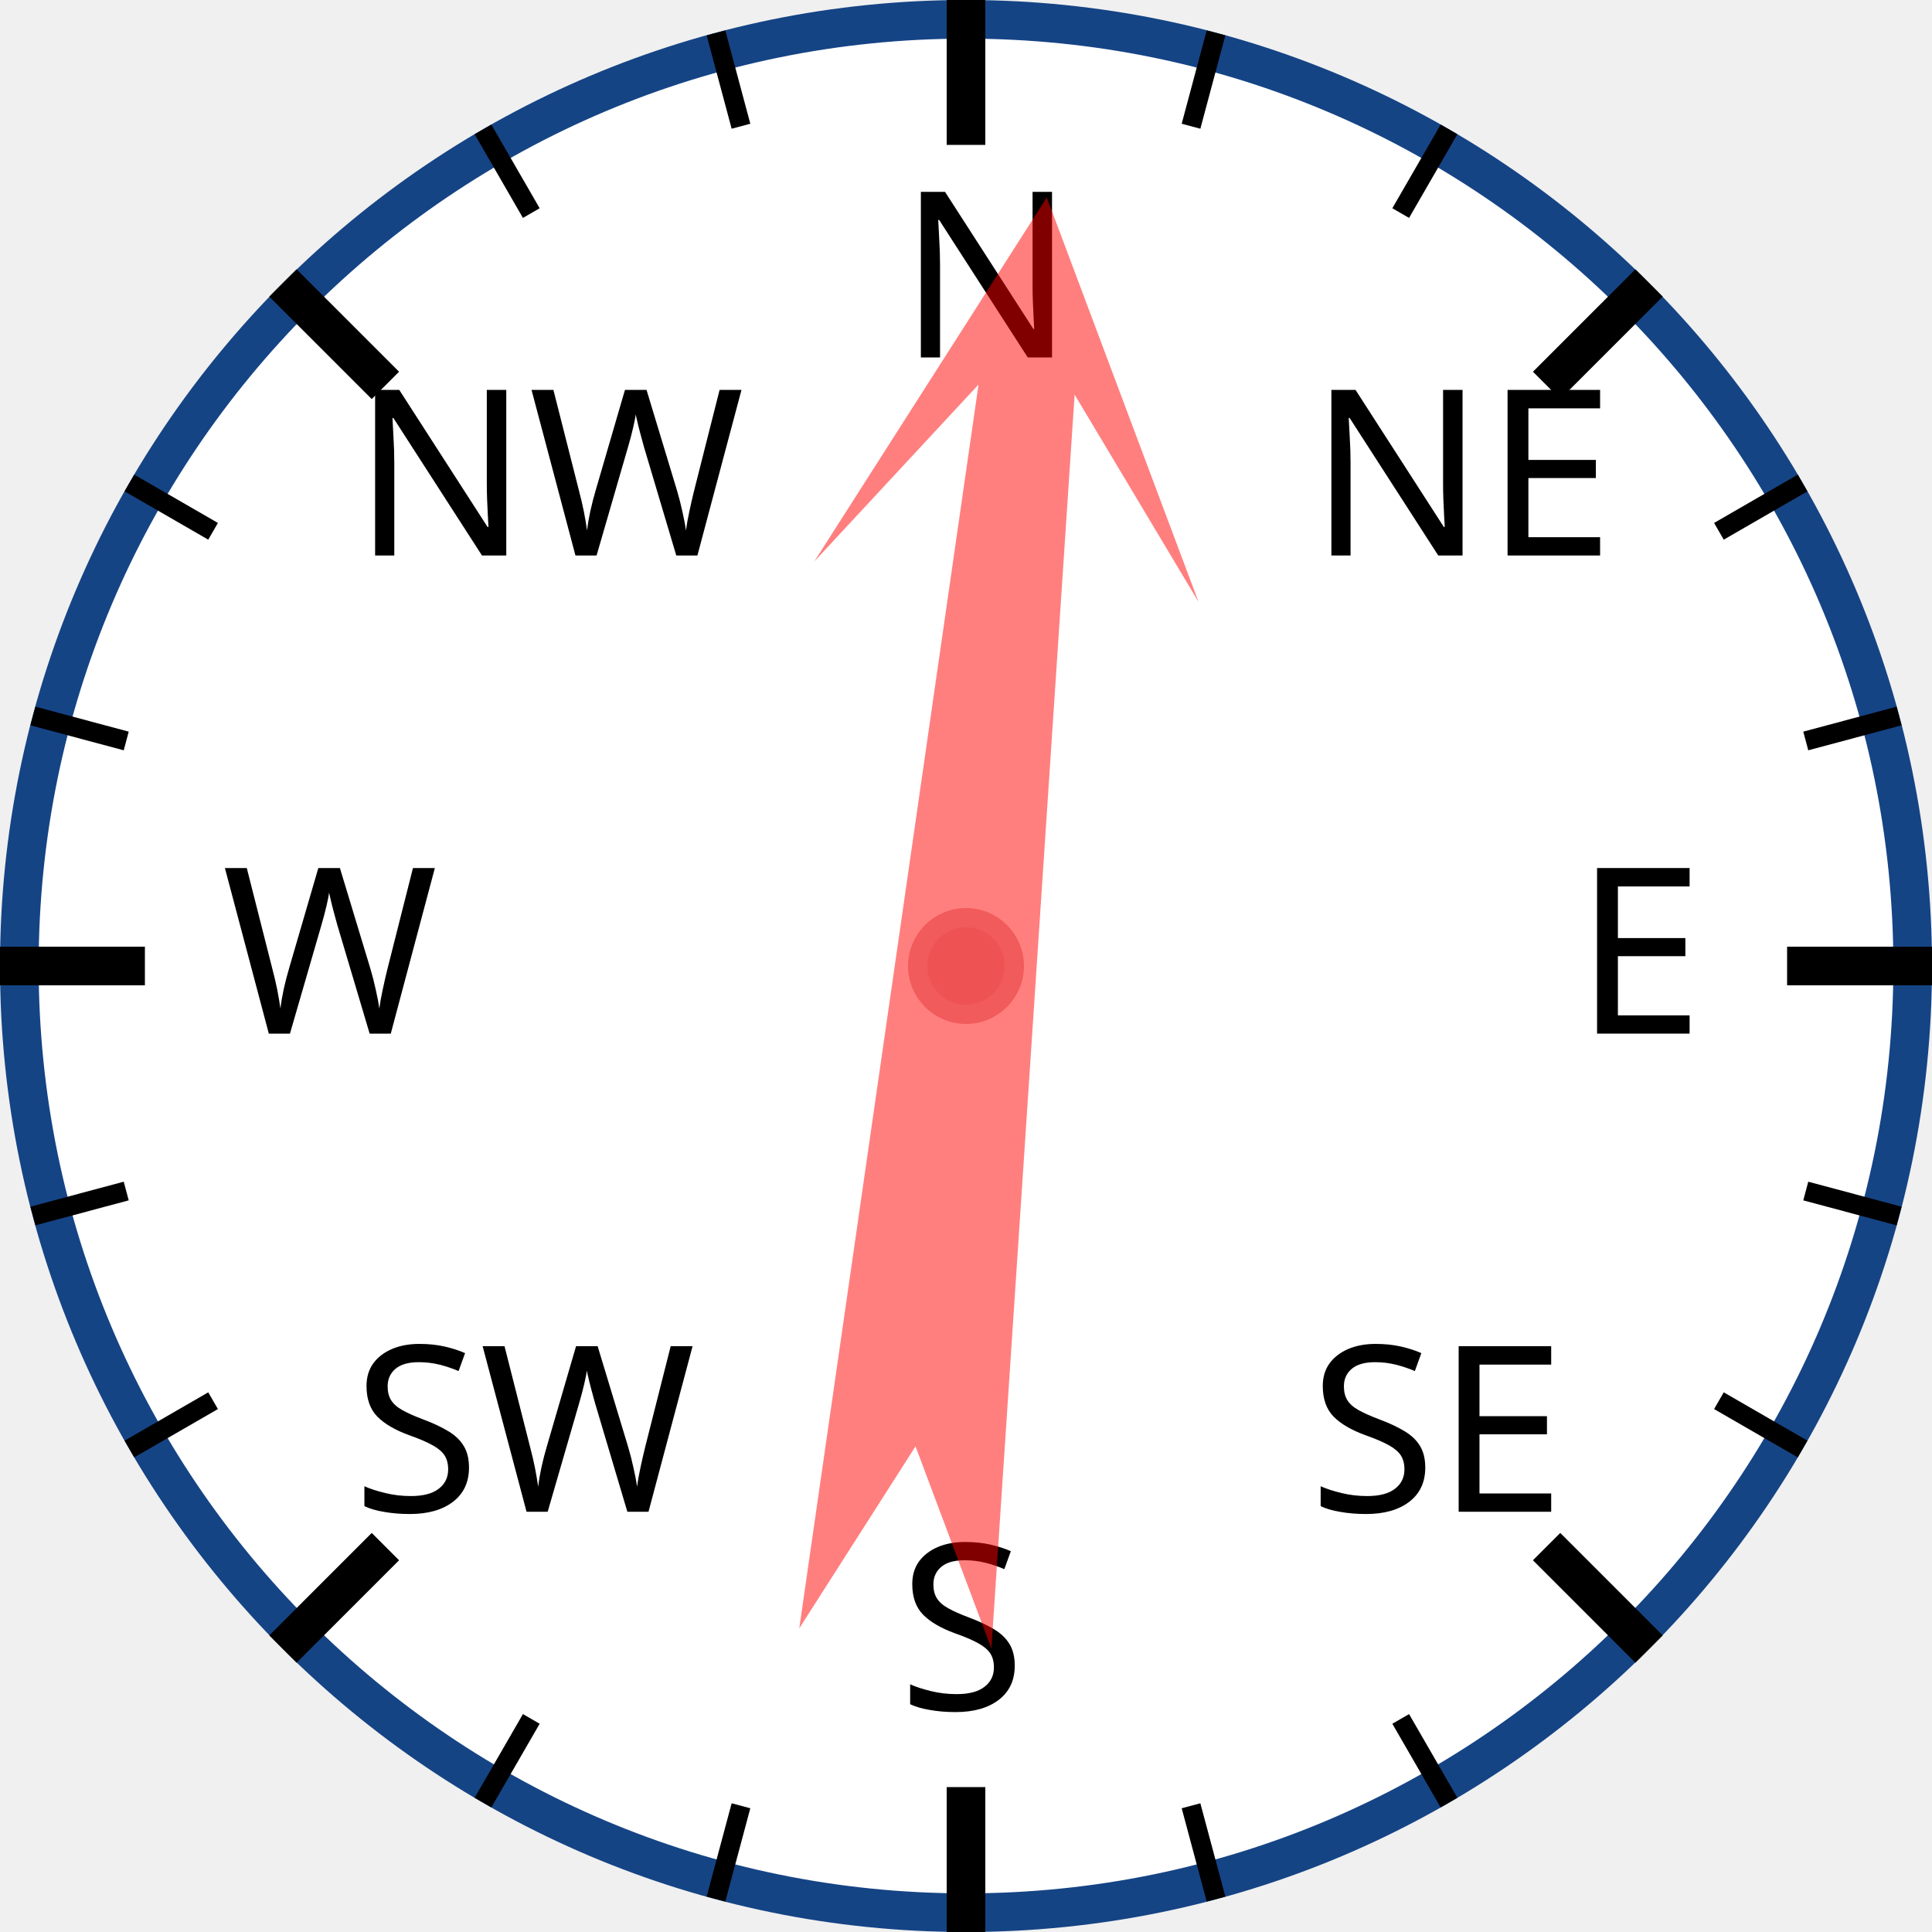
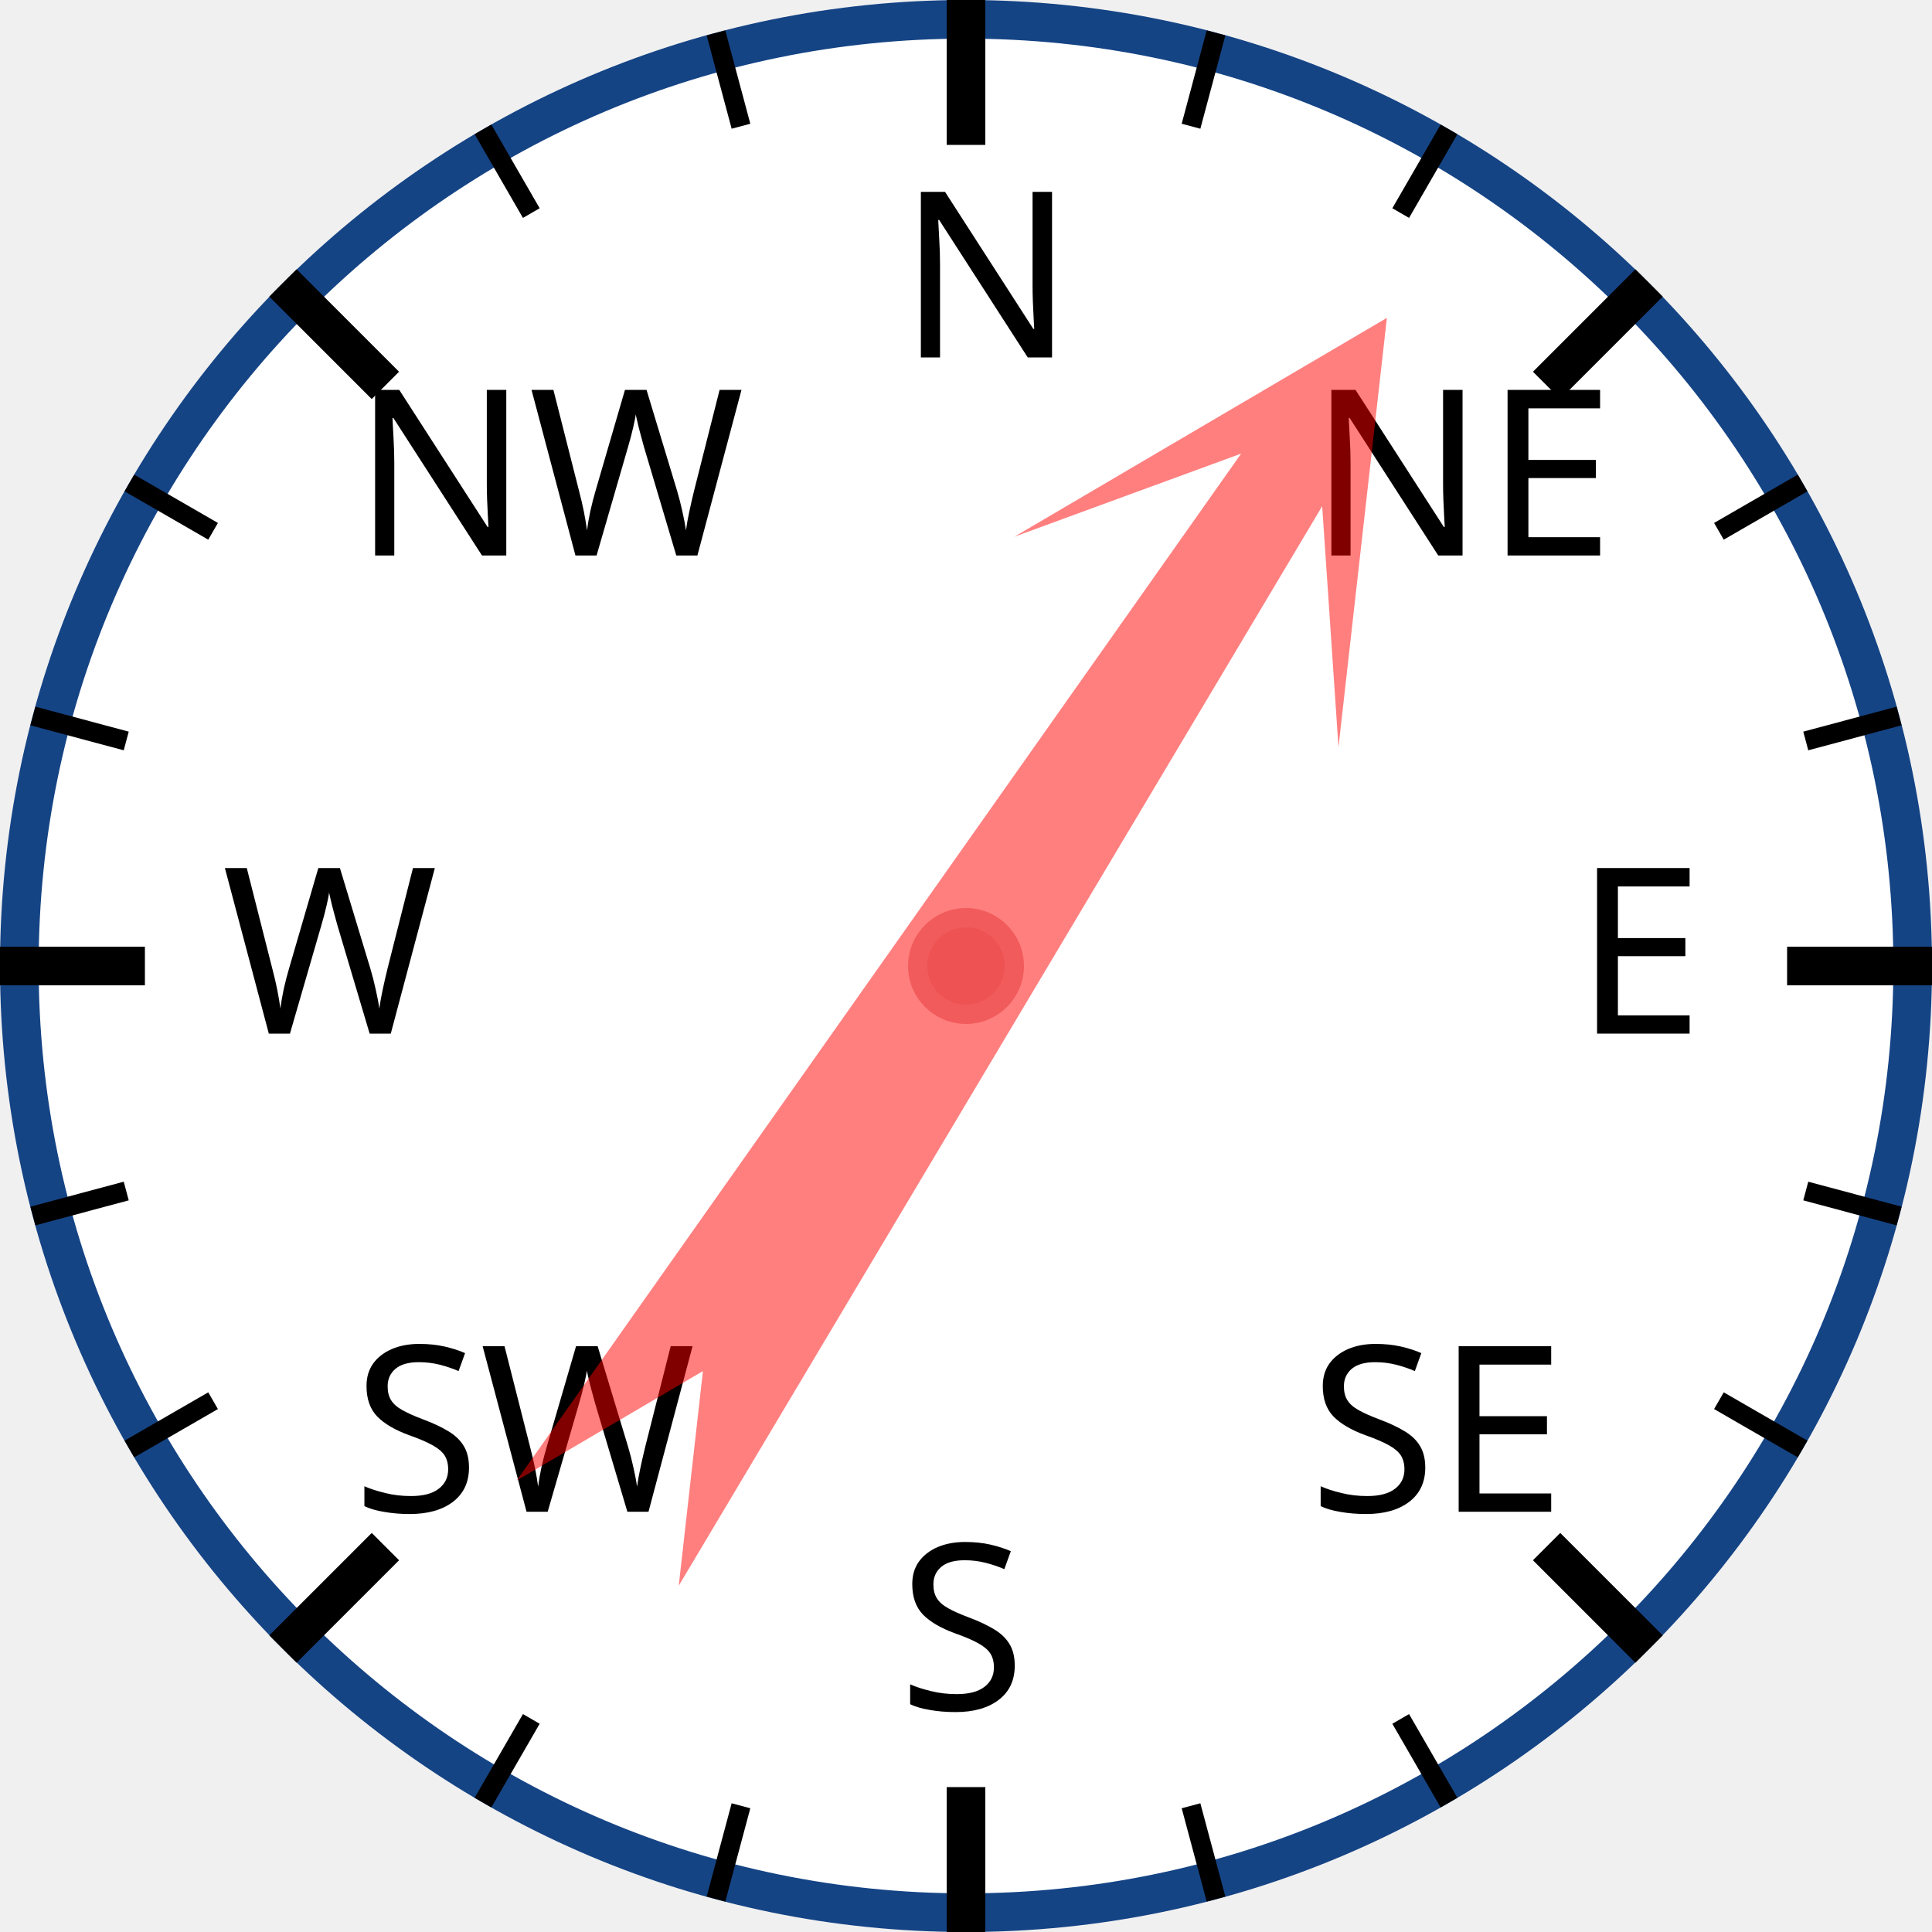
<svg xmlns="http://www.w3.org/2000/svg" width="120px" height="120px" viewBox="0 0 200 200">
  <circle cx="100" cy="100" r="98" style="fill: white; stroke: #154485; stroke-width: 4;" />
  <text x="93.0" y="37.0" style="font-family: sans-serif; font-size: 18pt;">N</text>
  <line x1="100.0" y1="0.0" x2="100.0" y2="15.0" style="stroke: black; stroke-width: 4;" />
  <line x1="74.118" y1="3.407" x2="76.706" y2="13.067" style="stroke: black; stroke-width: 2;" />
  <line x1="50" y1="13.397" x2="55" y2="22.058" style="stroke: black; stroke-width: 2;" />
  <text x="36.503" y="57.503" style="font-family: sans-serif; font-size: 18pt;">NW</text>
  <line x1="29.289" y1="29.289" x2="39.896" y2="39.896" style="stroke: black; stroke-width: 4;" />
  <line x1="13.397" y1="50" x2="22.058" y2="55" style="stroke: black; stroke-width: 2;" />
  <line x1="3.407" y1="74.118" x2="13.067" y2="76.706" style="stroke: black; stroke-width: 2;" />
  <text x="23.0" y="107.0" style="font-family: sans-serif; font-size: 18pt;">W</text>
  <line x1="0.0" y1="100.0" x2="15.0" y2="100.0" style="stroke: black; stroke-width: 4;" />
  <line x1="3.407" y1="125.882" x2="13.067" y2="123.294" style="stroke: black; stroke-width: 2;" />
  <line x1="13.397" y1="150" x2="22.058" y2="145" style="stroke: black; stroke-width: 2;" />
  <text x="36.503" y="156.497" style="font-family: sans-serif; font-size: 18pt;">SW</text>
  <line x1="29.289" y1="170.711" x2="39.896" y2="160.104" style="stroke: black; stroke-width: 4;" />
  <line x1="50" y1="186.603" x2="55" y2="177.942" style="stroke: black; stroke-width: 2;" />
  <line x1="74.118" y1="196.593" x2="76.706" y2="186.933" style="stroke: black; stroke-width: 2;" />
  <text x="93" y="177.0" style="font-family: sans-serif; font-size: 18pt;">S</text>
  <line x1="100" y1="200.0" x2="100" y2="185.0" style="stroke: black; stroke-width: 4;" />
  <line x1="125.882" y1="196.593" x2="123.294" y2="186.933" style="stroke: black; stroke-width: 2;" />
  <line x1="150.0" y1="186.603" x2="145.0" y2="177.942" style="stroke: black; stroke-width: 2;" />
  <text x="135.497" y="156.497" style="font-family: sans-serif; font-size: 18pt;">SE</text>
  <line x1="170.711" y1="170.711" x2="160.104" y2="160.104" style="stroke: black; stroke-width: 4;" />
  <line x1="186.603" y1="150" x2="177.942" y2="145" style="stroke: black; stroke-width: 2;" />
  <line x1="196.593" y1="125.882" x2="186.933" y2="123.294" style="stroke: black; stroke-width: 2;" />
  <text x="163.0" y="107" style="font-family: sans-serif; font-size: 18pt;">E</text>
  <line x1="200.0" y1="100" x2="185.0" y2="100" style="stroke: black; stroke-width: 4;" />
  <line x1="196.593" y1="74.118" x2="186.933" y2="76.706" style="stroke: black; stroke-width: 2;" />
  <line x1="186.603" y1="50" x2="177.942" y2="55" style="stroke: black; stroke-width: 2;" />
  <text x="135.497" y="57.503" style="font-family: sans-serif; font-size: 18pt;">NE</text>
  <line x1="170.711" y1="29.289" x2="160.104" y2="39.896" style="stroke: black; stroke-width: 4;" />
  <line x1="150" y1="13.397" x2="145" y2="22.058" style="stroke: black; stroke-width: 2;" />
  <line x1="125.882" y1="3.407" x2="123.294" y2="13.067" style="stroke: black; stroke-width: 2;" />
-   <polygon points="100 20 120 60 105 40 110 170 100 150 90 170 95 40 80 60" style="fill: red; fill-opacity: 0.5;" transform="rotate(6,100,100)" />
+   <polygon points="100 20 120 60 105 40 110 170 100 150 90 170 95 40 80 60" style="fill: red; fill-opacity: 0.5;" transform="rotate(33,100,100)" />
  <circle cx="100" cy="100" r="5" style="fill: #EE5252; stroke: #F25B5B; stroke-width: 2;" />
</svg>
